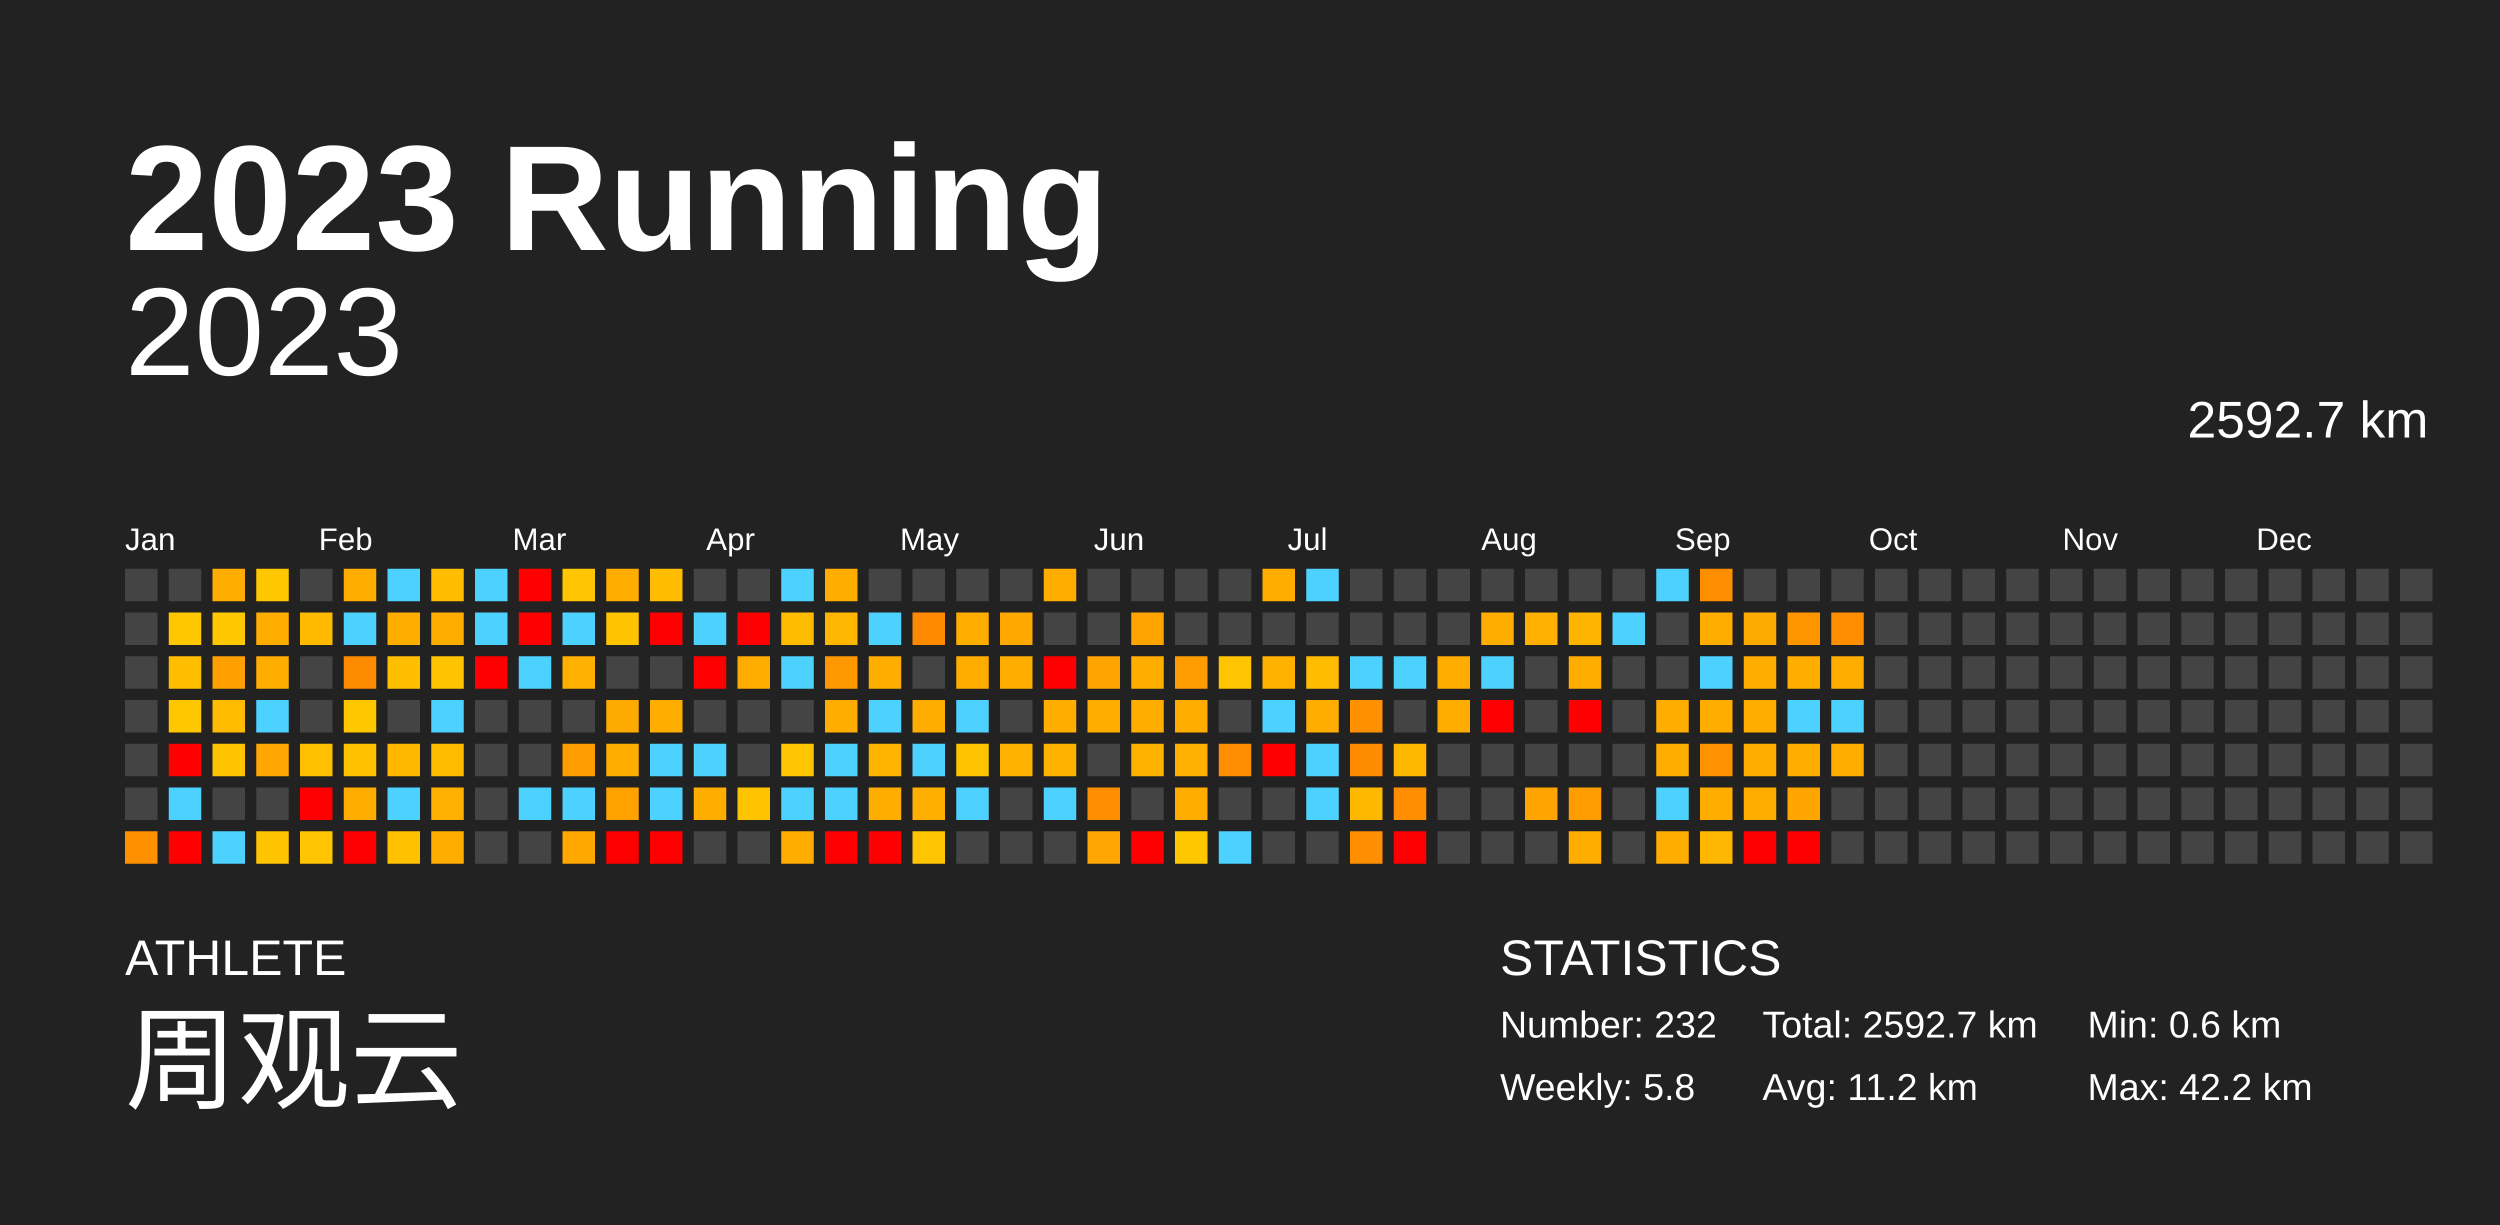
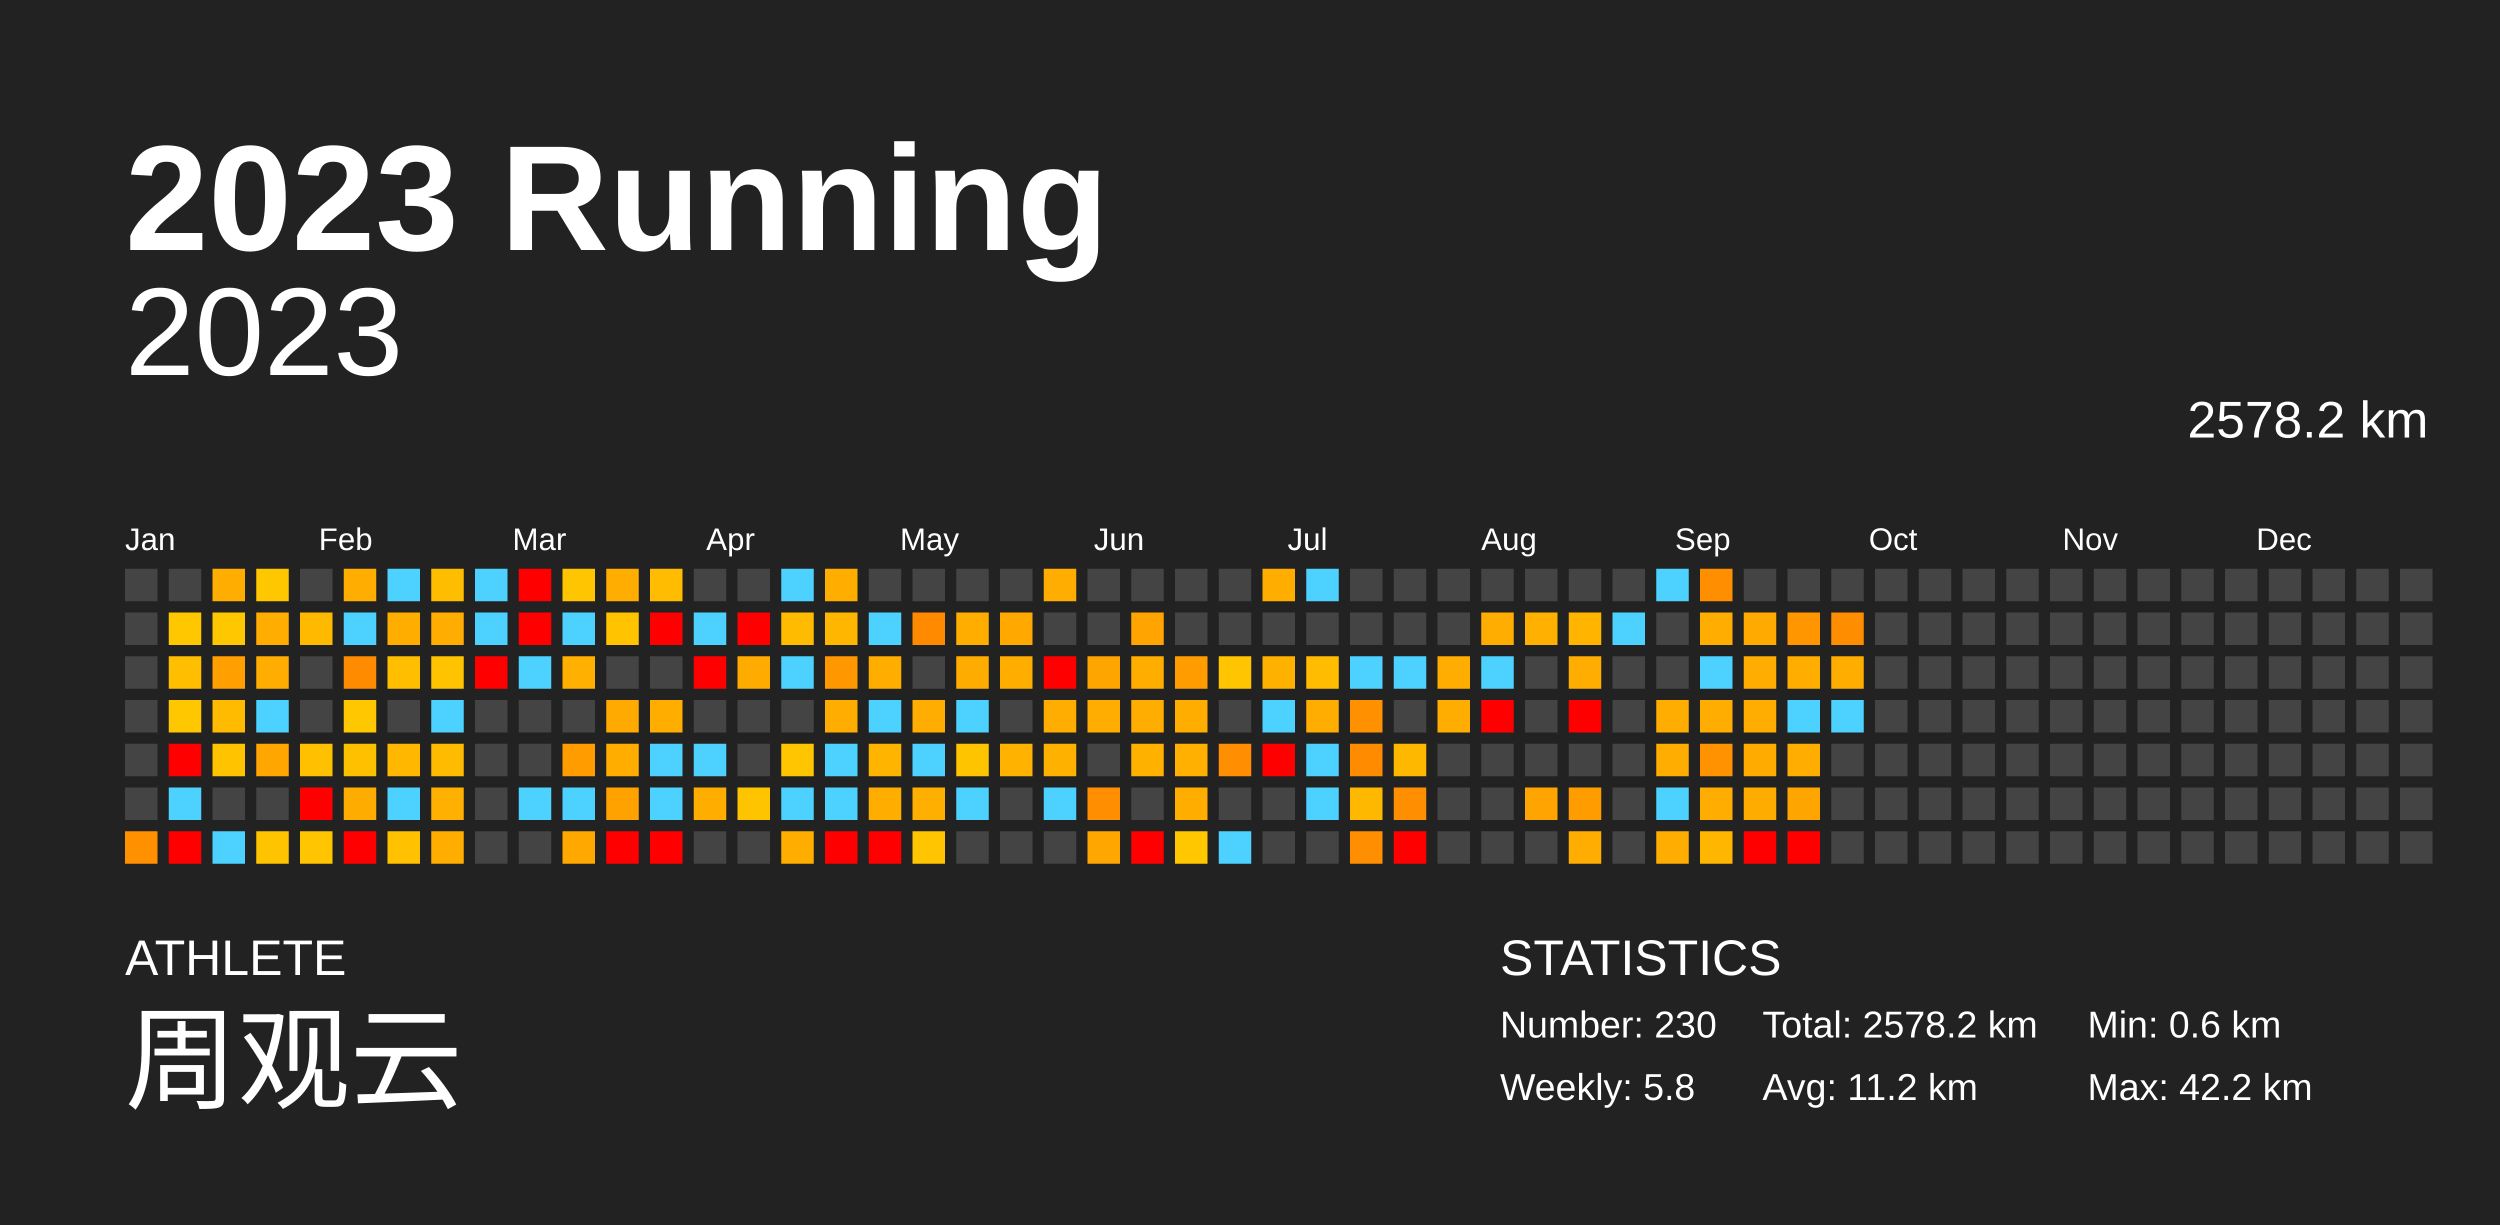
<svg xmlns="http://www.w3.org/2000/svg" baseProfile="full" height="98mm" version="1.1" viewBox="0,0,200,98" width="200mm">
  <defs />
  <rect fill="#222222" height="98" width="200" x="0" y="0" />
  <text fill="#FFFFFF" style="font-size:12px; font-family:Arial; font-weight:bold;" x="10" y="20">2023 Running</text>
  <text fill="#FFFFFF" style="font-size:4px; font-family:Arial" x="10" y="78">ATHLETE</text>
  <text fill="#FFFFFF" style="font-size:9px; font-family:Arial" x="10" y="88">周观云</text>
  <text fill="#FFFFFF" style="font-size:4px; font-family:Arial" x="120" y="78">STATISTICS</text>
-   <text fill="#FFFFFF" style="font-size:3px; font-family:Arial" x="120" y="83">Number: 232</text>
+   <text fill="#FFFFFF" style="font-size:3px; font-family:Arial" x="120" y="83">Number: 230</text>
  <text fill="#FFFFFF" style="font-size:3px; font-family:Arial" x="120" y="88">Weekly: 5.8</text>
-   <text fill="#FFFFFF" style="font-size:3px; font-family:Arial" x="141" y="83">Total: 2592.7 km</text>
+   <text fill="#FFFFFF" style="font-size:3px; font-family:Arial" x="141" y="83">Total: 2578.2 km</text>
  <text fill="#FFFFFF" style="font-size:3px; font-family:Arial" x="141" y="88">Avg: 11.2 km</text>
  <text fill="#FFFFFF" style="font-size:3px; font-family:Arial" x="167" y="83">Min: 0.6 km</text>
  <text fill="#FFFFFF" style="font-size:3px; font-family:Arial" x="167" y="88">Max: 42.2 km</text>
  <text alignment-baseline="hanging" fill="#FFFFFF" style="font-size:10.0px; font-family:Arial;" x="10" y="30">2023</text>
-   <text alignment-baseline="hanging" fill="#FFFFFF" style="font-size:4.125px; font-family:Arial;" x="175" y="35">2592.7 km</text>
+   <text alignment-baseline="hanging" fill="#FFFFFF" style="font-size:4.125px; font-family:Arial;" x="175" y="35">2578.2 km</text>
  <text fill="#FFFFFF" style="font-size:2.5px; font-family:Arial" x="10.0" y="44">Jan</text>
  <text fill="#FFFFFF" style="font-size:2.5px; font-family:Arial" x="25.5" y="44">Feb</text>
  <text fill="#FFFFFF" style="font-size:2.5px; font-family:Arial" x="41.0" y="44">Mar</text>
  <text fill="#FFFFFF" style="font-size:2.5px; font-family:Arial" x="56.5" y="44">Apr</text>
  <text fill="#FFFFFF" style="font-size:2.5px; font-family:Arial" x="72.0" y="44">May</text>
  <text fill="#FFFFFF" style="font-size:2.5px; font-family:Arial" x="87.5" y="44">Jun</text>
  <text fill="#FFFFFF" style="font-size:2.5px; font-family:Arial" x="103.0" y="44">Jul</text>
  <text fill="#FFFFFF" style="font-size:2.5px; font-family:Arial" x="118.5" y="44">Aug</text>
  <text fill="#FFFFFF" style="font-size:2.5px; font-family:Arial" x="134.0" y="44">Sep</text>
  <text fill="#FFFFFF" style="font-size:2.5px; font-family:Arial" x="149.5" y="44">Oct</text>
  <text fill="#FFFFFF" style="font-size:2.5px; font-family:Arial" x="165.0" y="44">Nov</text>
  <text fill="#FFFFFF" style="font-size:2.5px; font-family:Arial" x="180.5" y="44">Dec</text>
  <rect fill="#444444" height="2.6" width="2.6" x="10.0" y="45.5" />
  <rect fill="#444444" height="2.6" width="2.6" x="10.0" y="49.0" />
  <rect fill="#444444" height="2.6" width="2.6" x="10.0" y="52.5" />
  <rect fill="#444444" height="2.6" width="2.6" x="10.0" y="56.0" />
  <rect fill="#444444" height="2.6" width="2.6" x="10.0" y="59.5" />
  <rect fill="#444444" height="2.6" width="2.6" x="10.0" y="63.0" />
  <rect fill="#ff9000" height="2.6" width="2.6" x="10.0" y="66.5" />
  <rect fill="#444444" height="2.6" width="2.6" x="13.5" y="45.5" />
  <rect fill="#ffc700" height="2.6" width="2.6" x="13.5" y="49.0" />
  <rect fill="#ffbf00" height="2.6" width="2.6" x="13.5" y="52.5" />
  <rect fill="#ffc700" height="2.6" width="2.6" x="13.5" y="56.0" />
  <rect fill="red" height="2.6" width="2.6" x="13.5" y="59.5" />
  <rect fill="#4dd2ff" height="2.6" width="2.6" x="13.5" y="63.0" />
  <rect fill="red" height="2.6" width="2.6" x="13.5" y="66.5" />
  <rect fill="#ffad00" height="2.6" width="2.6" x="17.0" y="45.5" />
  <rect fill="#ffc700" height="2.6" width="2.6" x="17.0" y="49.0" />
  <rect fill="#ff9f00" height="2.6" width="2.6" x="17.0" y="52.5" />
  <rect fill="#ffbb00" height="2.6" width="2.6" x="17.0" y="56.0" />
  <rect fill="#ffc300" height="2.6" width="2.6" x="17.0" y="59.5" />
  <rect fill="#444444" height="2.6" width="2.6" x="17.0" y="63.0" />
  <rect fill="#4dd2ff" height="2.6" width="2.6" x="17.0" y="66.5" />
  <rect fill="#ffc700" height="2.6" width="2.6" x="20.5" y="45.5" />
  <rect fill="#ffad00" height="2.6" width="2.6" x="20.5" y="49.0" />
  <rect fill="#ffad00" height="2.6" width="2.6" x="20.5" y="52.5" />
  <rect fill="#4dd2ff" height="2.6" width="2.6" x="20.5" y="56.0" />
  <rect fill="#ffa600" height="2.6" width="2.6" x="20.5" y="59.5" />
  <rect fill="#444444" height="2.6" width="2.6" x="20.5" y="63.0" />
  <rect fill="#ffc400" height="2.6" width="2.6" x="20.5" y="66.5" />
  <rect fill="#444444" height="2.6" width="2.6" x="24.0" y="45.5" />
  <rect fill="#ffba00" height="2.6" width="2.6" x="24.0" y="49.0" />
  <rect fill="#444444" height="2.6" width="2.6" x="24.0" y="52.5" />
  <rect fill="#444444" height="2.6" width="2.6" x="24.0" y="56.0" />
  <rect fill="#ffc000" height="2.6" width="2.6" x="24.0" y="59.5" />
  <rect fill="red" height="2.6" width="2.6" x="24.0" y="63.0" />
  <rect fill="#ffc500" height="2.6" width="2.6" x="24.0" y="66.5" />
  <rect fill="#ffad00" height="2.6" width="2.6" x="27.5" y="45.5" />
  <rect fill="#4dd2ff" height="2.6" width="2.6" x="27.5" y="49.0" />
  <rect fill="#ff8b00" height="2.6" width="2.6" x="27.5" y="52.5" />
  <rect fill="#ffc700" height="2.6" width="2.6" x="27.5" y="56.0" />
  <rect fill="#ffc000" height="2.6" width="2.6" x="27.5" y="59.5" />
  <rect fill="#ffac00" height="2.6" width="2.6" x="27.5" y="63.0" />
  <rect fill="red" height="2.6" width="2.6" x="27.5" y="66.5" />
  <rect fill="#4dd2ff" height="2.6" width="2.6" x="31.0" y="45.5" />
  <rect fill="#ffae00" height="2.6" width="2.6" x="31.0" y="49.0" />
  <rect fill="#ffbf00" height="2.6" width="2.6" x="31.0" y="52.5" />
  <rect fill="#444444" height="2.6" width="2.6" x="31.0" y="56.0" />
  <rect fill="#ffb700" height="2.6" width="2.6" x="31.0" y="59.5" />
  <rect fill="#4dd2ff" height="2.6" width="2.6" x="31.0" y="63.0" />
  <rect fill="#ffc100" height="2.6" width="2.6" x="31.0" y="66.5" />
  <rect fill="#ffbd00" height="2.6" width="2.6" x="34.5" y="45.5" />
  <rect fill="#ffad00" height="2.6" width="2.6" x="34.5" y="49.0" />
  <rect fill="#ffc300" height="2.6" width="2.6" x="34.5" y="52.5" />
  <rect fill="#4dd2ff" height="2.6" width="2.6" x="34.5" y="56.0" />
  <rect fill="#ffbb00" height="2.6" width="2.6" x="34.5" y="59.5" />
  <rect fill="#ffb000" height="2.6" width="2.6" x="34.5" y="63.0" />
  <rect fill="#ffae00" height="2.6" width="2.6" x="34.5" y="66.5" />
  <rect fill="#4dd2ff" height="2.6" width="2.6" x="38.0" y="45.5" />
  <rect fill="#4dd2ff" height="2.6" width="2.6" x="38.0" y="49.0" />
  <rect fill="red" height="2.6" width="2.6" x="38.0" y="52.5" />
  <rect fill="#444444" height="2.6" width="2.6" x="38.0" y="56.0" />
  <rect fill="#444444" height="2.6" width="2.6" x="38.0" y="59.5" />
  <rect fill="#444444" height="2.6" width="2.6" x="38.0" y="63.0" />
  <rect fill="#444444" height="2.6" width="2.6" x="38.0" y="66.5" />
  <rect fill="red" height="2.6" width="2.6" x="41.5" y="45.5" />
  <rect fill="red" height="2.6" width="2.6" x="41.5" y="49.0" />
  <rect fill="#4dd2ff" height="2.6" width="2.6" x="41.5" y="52.5" />
  <rect fill="#444444" height="2.6" width="2.6" x="41.5" y="56.0" />
  <rect fill="#444444" height="2.6" width="2.6" x="41.5" y="59.5" />
  <rect fill="#4dd2ff" height="2.6" width="2.6" x="41.5" y="63.0" />
  <rect fill="#444444" height="2.6" width="2.6" x="41.5" y="66.5" />
  <rect fill="#ffc500" height="2.6" width="2.6" x="45.0" y="45.5" />
  <rect fill="#4dd2ff" height="2.6" width="2.6" x="45.0" y="49.0" />
  <rect fill="#ffb000" height="2.6" width="2.6" x="45.0" y="52.5" />
  <rect fill="#444444" height="2.6" width="2.6" x="45.0" y="56.0" />
  <rect fill="#ff9d00" height="2.6" width="2.6" x="45.0" y="59.5" />
  <rect fill="#4dd2ff" height="2.6" width="2.6" x="45.0" y="63.0" />
  <rect fill="#ffa800" height="2.6" width="2.6" x="45.0" y="66.5" />
  <rect fill="#ffad00" height="2.6" width="2.6" x="48.5" y="45.5" />
  <rect fill="#ffc300" height="2.6" width="2.6" x="48.5" y="49.0" />
  <rect fill="#444444" height="2.6" width="2.6" x="48.5" y="52.5" />
  <rect fill="#ffaa00" height="2.6" width="2.6" x="48.5" y="56.0" />
  <rect fill="#ffae00" height="2.6" width="2.6" x="48.5" y="59.5" />
  <rect fill="#ffa200" height="2.6" width="2.6" x="48.5" y="63.0" />
  <rect fill="red" height="2.6" width="2.6" x="48.5" y="66.5" />
  <rect fill="#ffbc00" height="2.6" width="2.6" x="52.0" y="45.5" />
  <rect fill="red" height="2.6" width="2.6" x="52.0" y="49.0" />
  <rect fill="#444444" height="2.6" width="2.6" x="52.0" y="52.5" />
  <rect fill="#ffae00" height="2.6" width="2.6" x="52.0" y="56.0" />
  <rect fill="#4dd2ff" height="2.6" width="2.6" x="52.0" y="59.5" />
  <rect fill="#4dd2ff" height="2.6" width="2.6" x="52.0" y="63.0" />
  <rect fill="red" height="2.6" width="2.6" x="52.0" y="66.5" />
  <rect fill="#444444" height="2.6" width="2.6" x="55.5" y="45.5" />
  <rect fill="#4dd2ff" height="2.6" width="2.6" x="55.5" y="49.0" />
  <rect fill="red" height="2.6" width="2.6" x="55.5" y="52.5" />
  <rect fill="#444444" height="2.6" width="2.6" x="55.5" y="56.0" />
  <rect fill="#4dd2ff" height="2.6" width="2.6" x="55.5" y="59.5" />
  <rect fill="#ffae00" height="2.6" width="2.6" x="55.5" y="63.0" />
  <rect fill="#444444" height="2.6" width="2.6" x="55.5" y="66.5" />
  <rect fill="#444444" height="2.6" width="2.6" x="59.0" y="45.5" />
  <rect fill="red" height="2.6" width="2.6" x="59.0" y="49.0" />
  <rect fill="#ffab00" height="2.6" width="2.6" x="59.0" y="52.5" />
  <rect fill="#444444" height="2.6" width="2.6" x="59.0" y="56.0" />
  <rect fill="#444444" height="2.6" width="2.6" x="59.0" y="59.5" />
  <rect fill="#ffc400" height="2.6" width="2.6" x="59.0" y="63.0" />
  <rect fill="#444444" height="2.6" width="2.6" x="59.0" y="66.5" />
  <rect fill="#4dd2ff" height="2.6" width="2.6" x="62.5" y="45.5" />
  <rect fill="#ffbb00" height="2.6" width="2.6" x="62.5" y="49.0" />
  <rect fill="#4dd2ff" height="2.6" width="2.6" x="62.5" y="52.5" />
  <rect fill="#444444" height="2.6" width="2.6" x="62.5" y="56.0" />
  <rect fill="#ffc500" height="2.6" width="2.6" x="62.5" y="59.5" />
  <rect fill="#4dd2ff" height="2.6" width="2.6" x="62.5" y="63.0" />
  <rect fill="#ffae00" height="2.6" width="2.6" x="62.5" y="66.5" />
  <rect fill="#ffae00" height="2.6" width="2.6" x="66.0" y="45.5" />
  <rect fill="#ffb600" height="2.6" width="2.6" x="66.0" y="49.0" />
  <rect fill="#ff9700" height="2.6" width="2.6" x="66.0" y="52.5" />
  <rect fill="#ffad00" height="2.6" width="2.6" x="66.0" y="56.0" />
  <rect fill="#4dd2ff" height="2.6" width="2.6" x="66.0" y="59.5" />
  <rect fill="#4dd2ff" height="2.6" width="2.6" x="66.0" y="63.0" />
  <rect fill="red" height="2.6" width="2.6" x="66.0" y="66.5" />
  <rect fill="#444444" height="2.6" width="2.6" x="69.5" y="45.5" />
  <rect fill="#4dd2ff" height="2.6" width="2.6" x="69.5" y="49.0" />
  <rect fill="#ffae00" height="2.6" width="2.6" x="69.5" y="52.5" />
  <rect fill="#4dd2ff" height="2.6" width="2.6" x="69.5" y="56.0" />
  <rect fill="#ffb400" height="2.6" width="2.6" x="69.5" y="59.5" />
  <rect fill="#ffae00" height="2.6" width="2.6" x="69.5" y="63.0" />
  <rect fill="red" height="2.6" width="2.6" x="69.5" y="66.5" />
  <rect fill="#444444" height="2.6" width="2.6" x="73.0" y="45.5" />
  <rect fill="#ff8a00" height="2.6" width="2.6" x="73.0" y="49.0" />
  <rect fill="#444444" height="2.6" width="2.6" x="73.0" y="52.5" />
  <rect fill="#ffad00" height="2.6" width="2.6" x="73.0" y="56.0" />
  <rect fill="#4dd2ff" height="2.6" width="2.6" x="73.0" y="59.5" />
  <rect fill="#ffaf00" height="2.6" width="2.6" x="73.0" y="63.0" />
  <rect fill="#ffc500" height="2.6" width="2.6" x="73.0" y="66.5" />
  <rect fill="#444444" height="2.6" width="2.6" x="76.5" y="45.5" />
  <rect fill="#ffae00" height="2.6" width="2.6" x="76.5" y="49.0" />
  <rect fill="#ffac00" height="2.6" width="2.6" x="76.5" y="52.5" />
  <rect fill="#4dd2ff" height="2.6" width="2.6" x="76.5" y="56.0" />
  <rect fill="#ffc400" height="2.6" width="2.6" x="76.5" y="59.5" />
  <rect fill="#4dd2ff" height="2.6" width="2.6" x="76.5" y="63.0" />
  <rect fill="#444444" height="2.6" width="2.6" x="76.5" y="66.5" />
  <rect fill="#444444" height="2.6" width="2.6" x="80.0" y="45.5" />
  <rect fill="#ffa800" height="2.6" width="2.6" x="80.0" y="49.0" />
  <rect fill="#ffae00" height="2.6" width="2.6" x="80.0" y="52.5" />
  <rect fill="#444444" height="2.6" width="2.6" x="80.0" y="56.0" />
  <rect fill="#ffb300" height="2.6" width="2.6" x="80.0" y="59.5" />
  <rect fill="#444444" height="2.6" width="2.6" x="80.0" y="63.0" />
  <rect fill="#444444" height="2.6" width="2.6" x="80.0" y="66.5" />
  <rect fill="#ffad00" height="2.6" width="2.6" x="83.5" y="45.5" />
  <rect fill="#444444" height="2.6" width="2.6" x="83.5" y="49.0" />
  <rect fill="red" height="2.6" width="2.6" x="83.5" y="52.5" />
  <rect fill="#ffad00" height="2.6" width="2.6" x="83.5" y="56.0" />
  <rect fill="#ffb100" height="2.6" width="2.6" x="83.5" y="59.5" />
  <rect fill="#4dd2ff" height="2.6" width="2.6" x="83.5" y="63.0" />
  <rect fill="#444444" height="2.6" width="2.6" x="83.5" y="66.5" />
  <rect fill="#444444" height="2.6" width="2.6" x="87.0" y="45.5" />
  <rect fill="#444444" height="2.6" width="2.6" x="87.0" y="49.0" />
  <rect fill="#ffa500" height="2.6" width="2.6" x="87.0" y="52.5" />
  <rect fill="#ffad00" height="2.6" width="2.6" x="87.0" y="56.0" />
  <rect fill="#444444" height="2.6" width="2.6" x="87.0" y="59.5" />
  <rect fill="#ff8f00" height="2.6" width="2.6" x="87.0" y="63.0" />
  <rect fill="#ffa700" height="2.6" width="2.6" x="87.0" y="66.5" />
  <rect fill="#444444" height="2.6" width="2.6" x="90.5" y="45.5" />
  <rect fill="#ffa400" height="2.6" width="2.6" x="90.5" y="49.0" />
  <rect fill="#ffae00" height="2.6" width="2.6" x="90.5" y="52.5" />
  <rect fill="#ffad00" height="2.6" width="2.6" x="90.5" y="56.0" />
  <rect fill="#ffb100" height="2.6" width="2.6" x="90.5" y="59.5" />
  <rect fill="#444444" height="2.6" width="2.6" x="90.5" y="63.0" />
  <rect fill="red" height="2.6" width="2.6" x="90.5" y="66.5" />
  <rect fill="#444444" height="2.6" width="2.6" x="94.0" y="45.5" />
  <rect fill="#444444" height="2.6" width="2.6" x="94.0" y="49.0" />
  <rect fill="#ff9d00" height="2.6" width="2.6" x="94.0" y="52.5" />
  <rect fill="#ffae00" height="2.6" width="2.6" x="94.0" y="56.0" />
  <rect fill="#ffb000" height="2.6" width="2.6" x="94.0" y="59.5" />
  <rect fill="#ffae00" height="2.6" width="2.6" x="94.0" y="63.0" />
  <rect fill="#ffc700" height="2.6" width="2.6" x="94.0" y="66.5" />
  <rect fill="#444444" height="2.6" width="2.6" x="97.5" y="45.5" />
  <rect fill="#444444" height="2.6" width="2.6" x="97.5" y="49.0" />
  <rect fill="#ffc500" height="2.6" width="2.6" x="97.5" y="52.5" />
  <rect fill="#444444" height="2.6" width="2.6" x="97.5" y="56.0" />
  <rect fill="#ff8f00" height="2.6" width="2.6" x="97.5" y="59.5" />
  <rect fill="#444444" height="2.6" width="2.6" x="97.5" y="63.0" />
  <rect fill="#4dd2ff" height="2.6" width="2.6" x="97.5" y="66.5" />
  <rect fill="#ffae00" height="2.6" width="2.6" x="101.0" y="45.5" />
  <rect fill="#444444" height="2.6" width="2.6" x="101.0" y="49.0" />
  <rect fill="#ffb100" height="2.6" width="2.6" x="101.0" y="52.5" />
  <rect fill="#4dd2ff" height="2.6" width="2.6" x="101.0" y="56.0" />
  <rect fill="red" height="2.6" width="2.6" x="101.0" y="59.5" />
  <rect fill="#444444" height="2.6" width="2.6" x="101.0" y="63.0" />
  <rect fill="#444444" height="2.6" width="2.6" x="101.0" y="66.5" />
  <rect fill="#4dd2ff" height="2.6" width="2.6" x="104.5" y="45.5" />
  <rect fill="#444444" height="2.6" width="2.6" x="104.5" y="49.0" />
  <rect fill="#ffbc00" height="2.6" width="2.6" x="104.5" y="52.5" />
  <rect fill="#ffad00" height="2.6" width="2.6" x="104.5" y="56.0" />
  <rect fill="#4dd2ff" height="2.6" width="2.6" x="104.5" y="59.5" />
  <rect fill="#4dd2ff" height="2.6" width="2.6" x="104.5" y="63.0" />
  <rect fill="#444444" height="2.6" width="2.6" x="104.5" y="66.5" />
  <rect fill="#444444" height="2.6" width="2.6" x="108.0" y="45.5" />
  <rect fill="#444444" height="2.6" width="2.6" x="108.0" y="49.0" />
  <rect fill="#4dd2ff" height="2.6" width="2.6" x="108.0" y="52.5" />
  <rect fill="#ff9000" height="2.6" width="2.6" x="108.0" y="56.0" />
  <rect fill="#ff8c00" height="2.6" width="2.6" x="108.0" y="59.5" />
  <rect fill="#ffb800" height="2.6" width="2.6" x="108.0" y="63.0" />
  <rect fill="#ff8f00" height="2.6" width="2.6" x="108.0" y="66.5" />
  <rect fill="#444444" height="2.6" width="2.6" x="111.5" y="45.5" />
  <rect fill="#444444" height="2.6" width="2.6" x="111.5" y="49.0" />
  <rect fill="#4dd2ff" height="2.6" width="2.6" x="111.5" y="52.5" />
  <rect fill="#444444" height="2.6" width="2.6" x="111.5" y="56.0" />
  <rect fill="#ffb800" height="2.6" width="2.6" x="111.5" y="59.5" />
  <rect fill="#ff8f00" height="2.6" width="2.6" x="111.5" y="63.0" />
  <rect fill="red" height="2.6" width="2.6" x="111.5" y="66.5" />
  <rect fill="#444444" height="2.6" width="2.6" x="115.0" y="45.5" />
  <rect fill="#444444" height="2.6" width="2.6" x="115.0" y="49.0" />
  <rect fill="#ffad00" height="2.6" width="2.6" x="115.0" y="52.5" />
  <rect fill="#ffad00" height="2.6" width="2.6" x="115.0" y="56.0" />
  <rect fill="#444444" height="2.6" width="2.6" x="115.0" y="59.5" />
  <rect fill="#444444" height="2.6" width="2.6" x="115.0" y="63.0" />
  <rect fill="#444444" height="2.6" width="2.6" x="115.0" y="66.5" />
  <rect fill="#444444" height="2.6" width="2.6" x="118.5" y="45.5" />
  <rect fill="#ffad00" height="2.6" width="2.6" x="118.5" y="49.0" />
  <rect fill="#4dd2ff" height="2.6" width="2.6" x="118.5" y="52.5" />
  <rect fill="red" height="2.6" width="2.6" x="118.5" y="56.0" />
  <rect fill="#444444" height="2.6" width="2.6" x="118.5" y="59.5" />
  <rect fill="#444444" height="2.6" width="2.6" x="118.5" y="63.0" />
  <rect fill="#444444" height="2.6" width="2.6" x="118.5" y="66.5" />
  <rect fill="#444444" height="2.6" width="2.6" x="122.0" y="45.5" />
  <rect fill="#ffb000" height="2.6" width="2.6" x="122.0" y="49.0" />
  <rect fill="#444444" height="2.6" width="2.6" x="122.0" y="52.5" />
  <rect fill="#444444" height="2.6" width="2.6" x="122.0" y="56.0" />
  <rect fill="#444444" height="2.6" width="2.6" x="122.0" y="59.5" />
  <rect fill="#ffa400" height="2.6" width="2.6" x="122.0" y="63.0" />
  <rect fill="#444444" height="2.6" width="2.6" x="122.0" y="66.5" />
  <rect fill="#444444" height="2.6" width="2.6" x="125.5" y="45.5" />
  <rect fill="#ffb500" height="2.6" width="2.6" x="125.5" y="49.0" />
  <rect fill="#ffad00" height="2.6" width="2.6" x="125.5" y="52.5" />
  <rect fill="red" height="2.6" width="2.6" x="125.5" y="56.0" />
  <rect fill="#444444" height="2.6" width="2.6" x="125.5" y="59.5" />
  <rect fill="#ff9d00" height="2.6" width="2.6" x="125.5" y="63.0" />
  <rect fill="#ffad00" height="2.6" width="2.6" x="125.5" y="66.5" />
  <rect fill="#444444" height="2.6" width="2.6" x="129.0" y="45.5" />
  <rect fill="#4dd2ff" height="2.6" width="2.6" x="129.0" y="49.0" />
  <rect fill="#444444" height="2.6" width="2.6" x="129.0" y="52.5" />
  <rect fill="#444444" height="2.6" width="2.6" x="129.0" y="56.0" />
  <rect fill="#444444" height="2.6" width="2.6" x="129.0" y="59.5" />
  <rect fill="#444444" height="2.6" width="2.6" x="129.0" y="63.0" />
  <rect fill="#444444" height="2.6" width="2.6" x="129.0" y="66.5" />
  <rect fill="#4dd2ff" height="2.6" width="2.6" x="132.5" y="45.5" />
  <rect fill="#444444" height="2.6" width="2.6" x="132.5" y="49.0" />
  <rect fill="#444444" height="2.6" width="2.6" x="132.5" y="52.5" />
  <rect fill="#ffad00" height="2.6" width="2.6" x="132.5" y="56.0" />
  <rect fill="#ffad00" height="2.6" width="2.6" x="132.5" y="59.5" />
  <rect fill="#4dd2ff" height="2.6" width="2.6" x="132.5" y="63.0" />
  <rect fill="#ffad00" height="2.6" width="2.6" x="132.5" y="66.5" />
  <rect fill="#ff8f00" height="2.6" width="2.6" x="136.0" y="45.5" />
  <rect fill="#ffad00" height="2.6" width="2.6" x="136.0" y="49.0" />
  <rect fill="#4dd2ff" height="2.6" width="2.6" x="136.0" y="52.5" />
  <rect fill="#ffad00" height="2.6" width="2.6" x="136.0" y="56.0" />
  <rect fill="#ff9200" height="2.6" width="2.6" x="136.0" y="59.5" />
  <rect fill="#ffad00" height="2.6" width="2.6" x="136.0" y="63.0" />
  <rect fill="#ffb600" height="2.6" width="2.6" x="136.0" y="66.5" />
  <rect fill="#444444" height="2.6" width="2.6" x="139.5" y="45.5" />
  <rect fill="#ffaa00" height="2.6" width="2.6" x="139.5" y="49.0" />
  <rect fill="#ffad00" height="2.6" width="2.6" x="139.5" y="52.5" />
  <rect fill="#ffad00" height="2.6" width="2.6" x="139.5" y="56.0" />
  <rect fill="#ffab00" height="2.6" width="2.6" x="139.5" y="59.5" />
  <rect fill="#ffac00" height="2.6" width="2.6" x="139.5" y="63.0" />
  <rect fill="red" height="2.6" width="2.6" x="139.5" y="66.5" />
  <rect fill="#444444" height="2.6" width="2.6" x="143.0" y="45.5" />
  <rect fill="#ff9600" height="2.6" width="2.6" x="143.0" y="49.0" />
  <rect fill="#ffae00" height="2.6" width="2.6" x="143.0" y="52.5" />
  <rect fill="#4dd2ff" height="2.6" width="2.6" x="143.0" y="56.0" />
  <rect fill="#ffad00" height="2.6" width="2.6" x="143.0" y="59.5" />
  <rect fill="#ffa500" height="2.6" width="2.6" x="143.0" y="63.0" />
  <rect fill="red" height="2.6" width="2.6" x="143.0" y="66.5" />
  <rect fill="#444444" height="2.6" width="2.6" x="146.5" y="45.5" />
  <rect fill="#ff8d00" height="2.6" width="2.6" x="146.5" y="49.0" />
  <rect fill="#ffae00" height="2.6" width="2.6" x="146.5" y="52.5" />
  <rect fill="#4dd2ff" height="2.6" width="2.6" x="146.5" y="56.0" />
-   <rect fill="#ffac00" height="2.6" width="2.6" x="146.5" y="59.5" />
+   <rect fill="#444444" height="2.6" width="2.6" x="146.5" y="59.5" />
  <rect fill="#444444" height="2.6" width="2.6" x="146.5" y="63.0" />
  <rect fill="#444444" height="2.6" width="2.6" x="146.5" y="66.5" />
  <rect fill="#444444" height="2.6" width="2.6" x="150.0" y="45.5" />
  <rect fill="#444444" height="2.6" width="2.6" x="150.0" y="49.0" />
  <rect fill="#444444" height="2.6" width="2.6" x="150.0" y="52.5" />
  <rect fill="#444444" height="2.6" width="2.6" x="150.0" y="56.0" />
  <rect fill="#444444" height="2.6" width="2.6" x="150.0" y="59.5" />
  <rect fill="#444444" height="2.6" width="2.6" x="150.0" y="63.0" />
  <rect fill="#444444" height="2.6" width="2.6" x="150.0" y="66.5" />
  <rect fill="#444444" height="2.6" width="2.6" x="153.5" y="45.5" />
  <rect fill="#444444" height="2.6" width="2.6" x="153.5" y="49.0" />
  <rect fill="#444444" height="2.6" width="2.6" x="153.5" y="52.5" />
  <rect fill="#444444" height="2.6" width="2.6" x="153.5" y="56.0" />
  <rect fill="#444444" height="2.6" width="2.6" x="153.5" y="59.5" />
  <rect fill="#444444" height="2.6" width="2.6" x="153.5" y="63.0" />
  <rect fill="#444444" height="2.6" width="2.6" x="153.5" y="66.5" />
  <rect fill="#444444" height="2.6" width="2.6" x="157.0" y="45.5" />
  <rect fill="#444444" height="2.6" width="2.6" x="157.0" y="49.0" />
  <rect fill="#444444" height="2.6" width="2.6" x="157.0" y="52.5" />
  <rect fill="#444444" height="2.6" width="2.6" x="157.0" y="56.0" />
  <rect fill="#444444" height="2.6" width="2.6" x="157.0" y="59.5" />
  <rect fill="#444444" height="2.6" width="2.6" x="157.0" y="63.0" />
  <rect fill="#444444" height="2.6" width="2.6" x="157.0" y="66.5" />
  <rect fill="#444444" height="2.6" width="2.6" x="160.5" y="45.5" />
  <rect fill="#444444" height="2.6" width="2.6" x="160.5" y="49.0" />
  <rect fill="#444444" height="2.6" width="2.6" x="160.5" y="52.5" />
  <rect fill="#444444" height="2.6" width="2.6" x="160.5" y="56.0" />
  <rect fill="#444444" height="2.6" width="2.6" x="160.5" y="59.5" />
  <rect fill="#444444" height="2.6" width="2.6" x="160.5" y="63.0" />
  <rect fill="#444444" height="2.6" width="2.6" x="160.5" y="66.5" />
  <rect fill="#444444" height="2.6" width="2.6" x="164.0" y="45.5" />
  <rect fill="#444444" height="2.6" width="2.6" x="164.0" y="49.0" />
  <rect fill="#444444" height="2.6" width="2.6" x="164.0" y="52.5" />
  <rect fill="#444444" height="2.6" width="2.6" x="164.0" y="56.0" />
  <rect fill="#444444" height="2.6" width="2.6" x="164.0" y="59.5" />
  <rect fill="#444444" height="2.6" width="2.6" x="164.0" y="63.0" />
  <rect fill="#444444" height="2.6" width="2.6" x="164.0" y="66.5" />
  <rect fill="#444444" height="2.6" width="2.6" x="167.5" y="45.5" />
  <rect fill="#444444" height="2.6" width="2.6" x="167.5" y="49.0" />
  <rect fill="#444444" height="2.6" width="2.6" x="167.5" y="52.5" />
  <rect fill="#444444" height="2.6" width="2.6" x="167.5" y="56.0" />
  <rect fill="#444444" height="2.6" width="2.6" x="167.5" y="59.5" />
  <rect fill="#444444" height="2.6" width="2.6" x="167.5" y="63.0" />
  <rect fill="#444444" height="2.6" width="2.6" x="167.5" y="66.5" />
  <rect fill="#444444" height="2.6" width="2.6" x="171.0" y="45.5" />
  <rect fill="#444444" height="2.6" width="2.6" x="171.0" y="49.0" />
  <rect fill="#444444" height="2.6" width="2.6" x="171.0" y="52.5" />
  <rect fill="#444444" height="2.6" width="2.6" x="171.0" y="56.0" />
  <rect fill="#444444" height="2.6" width="2.6" x="171.0" y="59.5" />
  <rect fill="#444444" height="2.6" width="2.6" x="171.0" y="63.0" />
  <rect fill="#444444" height="2.6" width="2.6" x="171.0" y="66.5" />
  <rect fill="#444444" height="2.6" width="2.6" x="174.5" y="45.5" />
  <rect fill="#444444" height="2.6" width="2.6" x="174.5" y="49.0" />
  <rect fill="#444444" height="2.6" width="2.6" x="174.5" y="52.5" />
  <rect fill="#444444" height="2.6" width="2.6" x="174.5" y="56.0" />
  <rect fill="#444444" height="2.6" width="2.6" x="174.5" y="59.5" />
  <rect fill="#444444" height="2.6" width="2.6" x="174.5" y="63.0" />
  <rect fill="#444444" height="2.6" width="2.6" x="174.5" y="66.5" />
  <rect fill="#444444" height="2.6" width="2.6" x="178.0" y="45.5" />
  <rect fill="#444444" height="2.6" width="2.6" x="178.0" y="49.0" />
  <rect fill="#444444" height="2.6" width="2.6" x="178.0" y="52.5" />
  <rect fill="#444444" height="2.6" width="2.6" x="178.0" y="56.0" />
  <rect fill="#444444" height="2.6" width="2.6" x="178.0" y="59.5" />
  <rect fill="#444444" height="2.6" width="2.6" x="178.0" y="63.0" />
  <rect fill="#444444" height="2.6" width="2.6" x="178.0" y="66.5" />
  <rect fill="#444444" height="2.6" width="2.6" x="181.5" y="45.5" />
  <rect fill="#444444" height="2.6" width="2.6" x="181.5" y="49.0" />
  <rect fill="#444444" height="2.6" width="2.6" x="181.5" y="52.5" />
  <rect fill="#444444" height="2.6" width="2.6" x="181.5" y="56.0" />
  <rect fill="#444444" height="2.6" width="2.6" x="181.5" y="59.5" />
  <rect fill="#444444" height="2.6" width="2.6" x="181.5" y="63.0" />
  <rect fill="#444444" height="2.6" width="2.6" x="181.5" y="66.5" />
  <rect fill="#444444" height="2.6" width="2.6" x="185.0" y="45.5" />
  <rect fill="#444444" height="2.6" width="2.6" x="185.0" y="49.0" />
  <rect fill="#444444" height="2.6" width="2.6" x="185.0" y="52.5" />
  <rect fill="#444444" height="2.6" width="2.6" x="185.0" y="56.0" />
  <rect fill="#444444" height="2.6" width="2.6" x="185.0" y="59.5" />
  <rect fill="#444444" height="2.6" width="2.6" x="185.0" y="63.0" />
  <rect fill="#444444" height="2.6" width="2.6" x="185.0" y="66.5" />
  <rect fill="#444444" height="2.6" width="2.6" x="188.5" y="45.5" />
  <rect fill="#444444" height="2.6" width="2.6" x="188.5" y="49.0" />
  <rect fill="#444444" height="2.6" width="2.6" x="188.5" y="52.5" />
  <rect fill="#444444" height="2.6" width="2.6" x="188.5" y="56.0" />
  <rect fill="#444444" height="2.6" width="2.6" x="188.5" y="59.5" />
  <rect fill="#444444" height="2.6" width="2.6" x="188.5" y="63.0" />
  <rect fill="#444444" height="2.6" width="2.6" x="188.5" y="66.5" />
  <rect fill="#444444" height="2.6" width="2.6" x="192.0" y="45.5" />
  <rect fill="#444444" height="2.6" width="2.6" x="192.0" y="49.0" />
  <rect fill="#444444" height="2.6" width="2.6" x="192.0" y="52.5" />
  <rect fill="#444444" height="2.6" width="2.6" x="192.0" y="56.0" />
  <rect fill="#444444" height="2.6" width="2.6" x="192.0" y="59.5" />
  <rect fill="#444444" height="2.6" width="2.6" x="192.0" y="63.0" />
  <rect fill="#444444" height="2.6" width="2.6" x="192.0" y="66.5" />
</svg>
